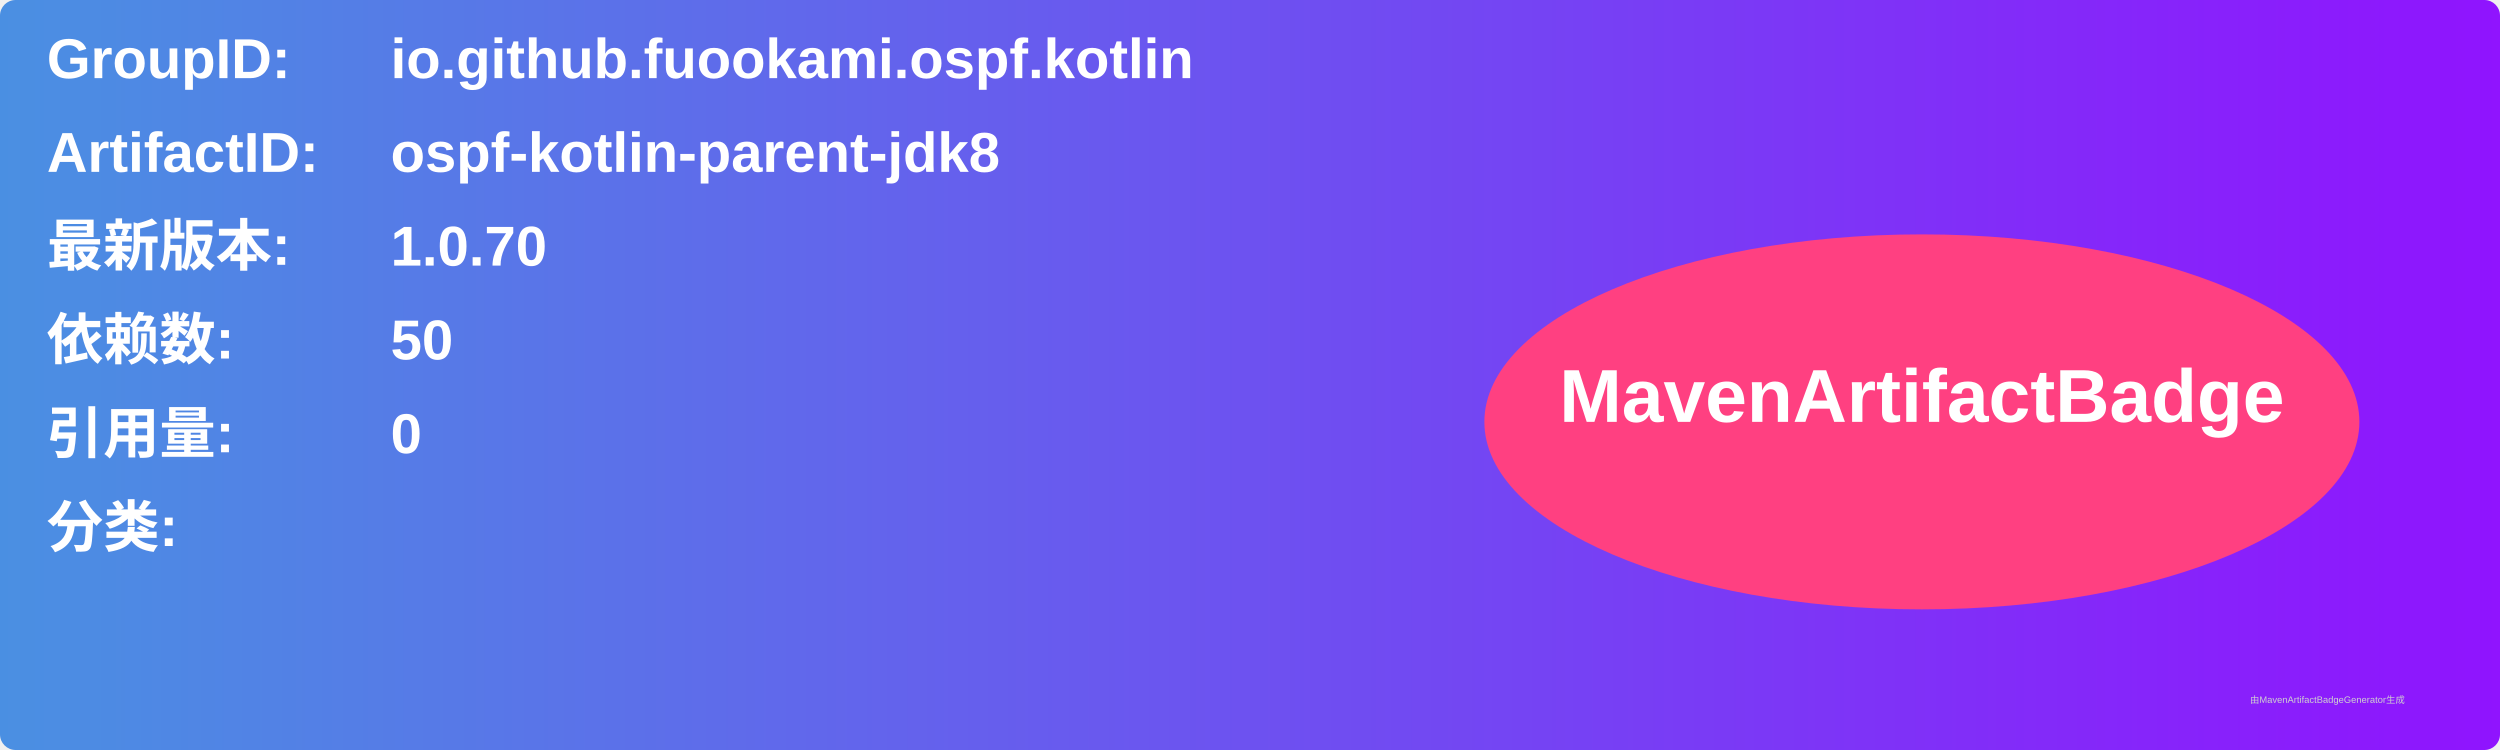
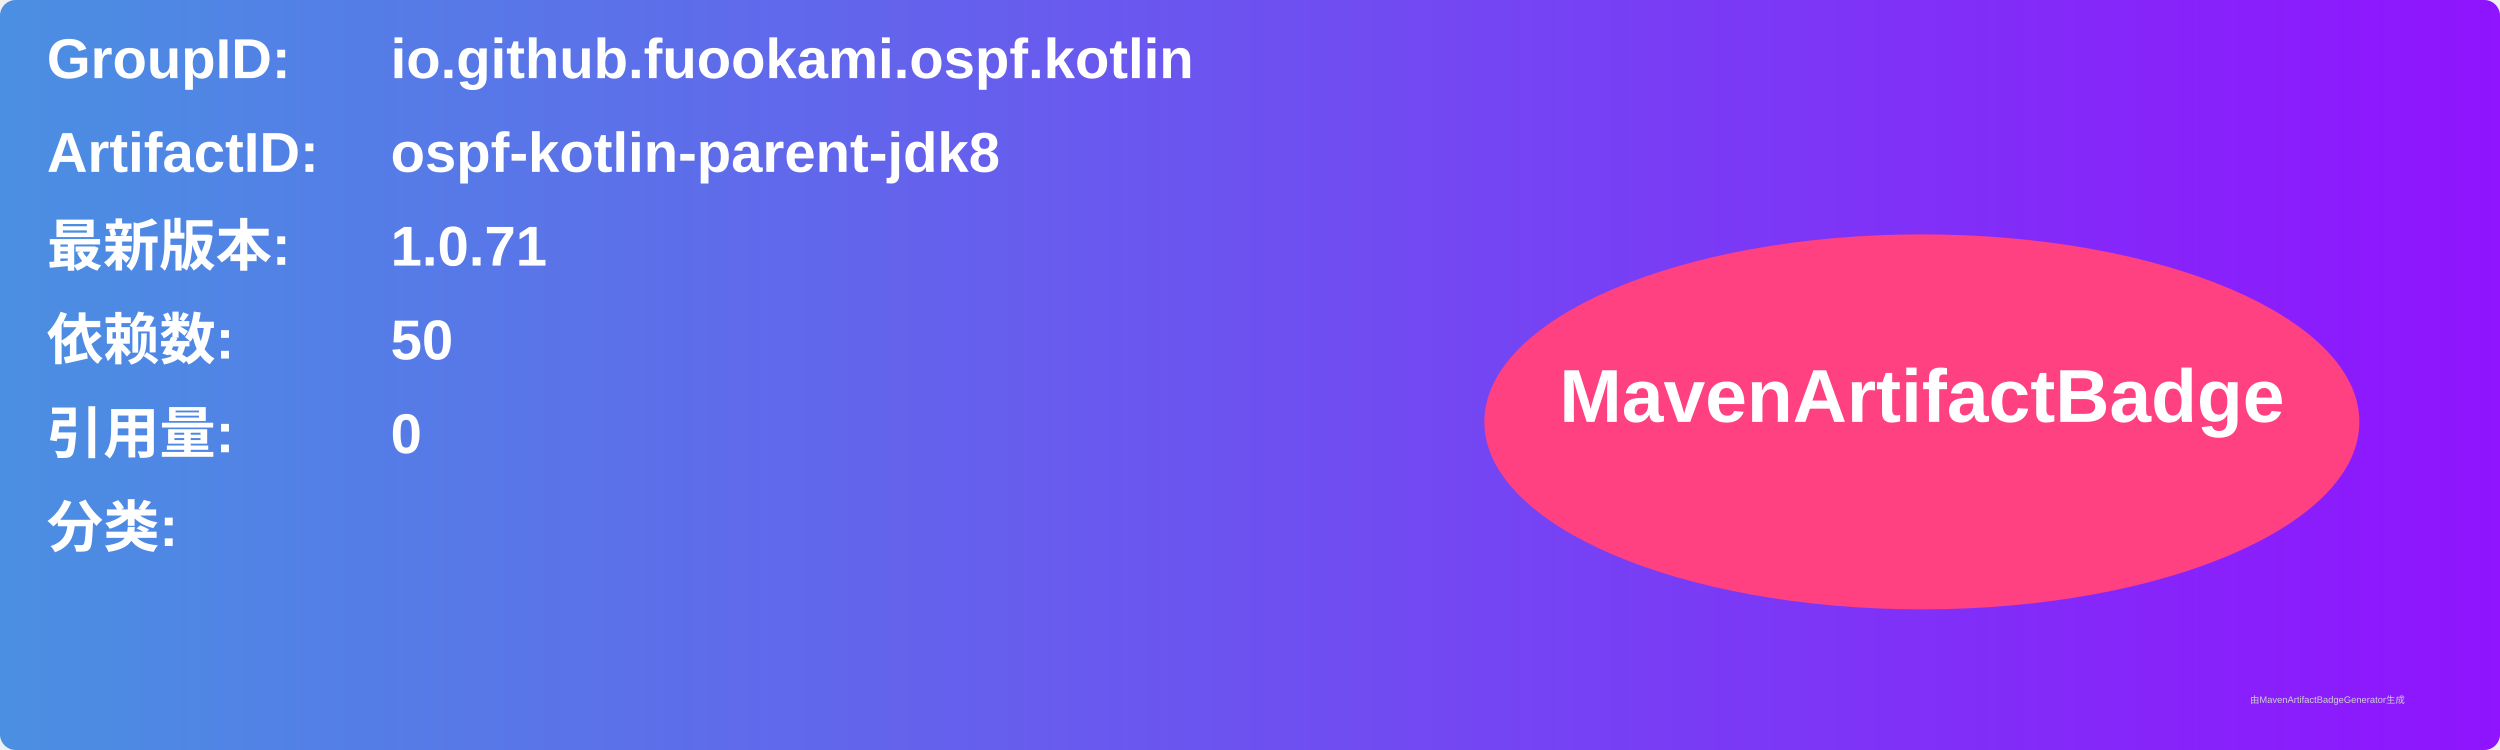
<svg xmlns="http://www.w3.org/2000/svg" width="800" height="240" viewBox="0 0 800 240">
  <linearGradient id="grad" x1="0%" y1="0%" x2="100%" y2="0%">
    <stop offset="0%" stop-color="#4a90e2" />
    <stop offset="100%" stop-color="#9013fe" />
  </linearGradient>
  <rect width="100%" height="100%" rx="5" ry="5" fill="url(#grad)" />
  <g transform="translate(15, 15)">
    <text x="0" y="10" font-family="Arial" font-size="18" fill="white" font-weight="bold" width="260">GroupID:</text>
    <text x="110" y="10" font-family="Arial" font-size="18" fill="white" font-weight="bold" width="460">io.github.fuookami.ospf.kotlin</text>
    <text x="0" y="40" font-family="Arial" font-size="18" fill="white" font-weight="bold" width="260">ArtifactID:</text>
    <text x="110" y="40" font-family="Arial" font-size="18" fill="white" font-weight="bold" width="460">ospf-kotlin-parent-jdk8</text>
    <text x="0" y="70" font-family="Arial" font-size="18" fill="white" font-weight="bold">最新版本:</text>
    <text x="110" y="70" font-family="Arial" font-size="18" fill="white" font-weight="bold">
-       <tspan font-weight="bold">1.0.70</tspan>
+       <tspan font-weight="bold">1.0.71</tspan>
    </text>
    <text x="0" y="100" font-family="Arial" font-size="18" fill="white" font-weight="bold">依赖数: </text>
    <text x="110" y="100" font-family="Arial" font-size="18" fill="white">
      <tspan font-weight="bold">50</tspan>
    </text>
    <text x="0" y="130" font-family="Arial" font-size="18" fill="white" font-weight="bold">引用量: </text>
    <text x="110" y="130" font-family="Arial" font-size="18" fill="white">
      <tspan font-weight="bold">0</tspan>
    </text>
    <text x="0" y="160" font-family="Arial" font-size="18" fill="white" font-weight="bold">分类:</text>
    <text x="10" y="190" font-family="Arial" font-size="10" fill="white">
      <tspan font-weight="bold" />
    </text>
    <ellipse cx="600" cy="120" rx="140" ry="60" fill="#ff4081" />
    <text x="600" y="120" text-anchor="middle" font-family="Arial" font-size="24" fill="white" font-weight="bold">MavenArtifactBadge</text>
  </g>
  <text x="720" y="225" font-family="Arial" font-size="3" fill="#d0d0d0">由MavenArtifactBadgeGenerator生成</text>
</svg>
